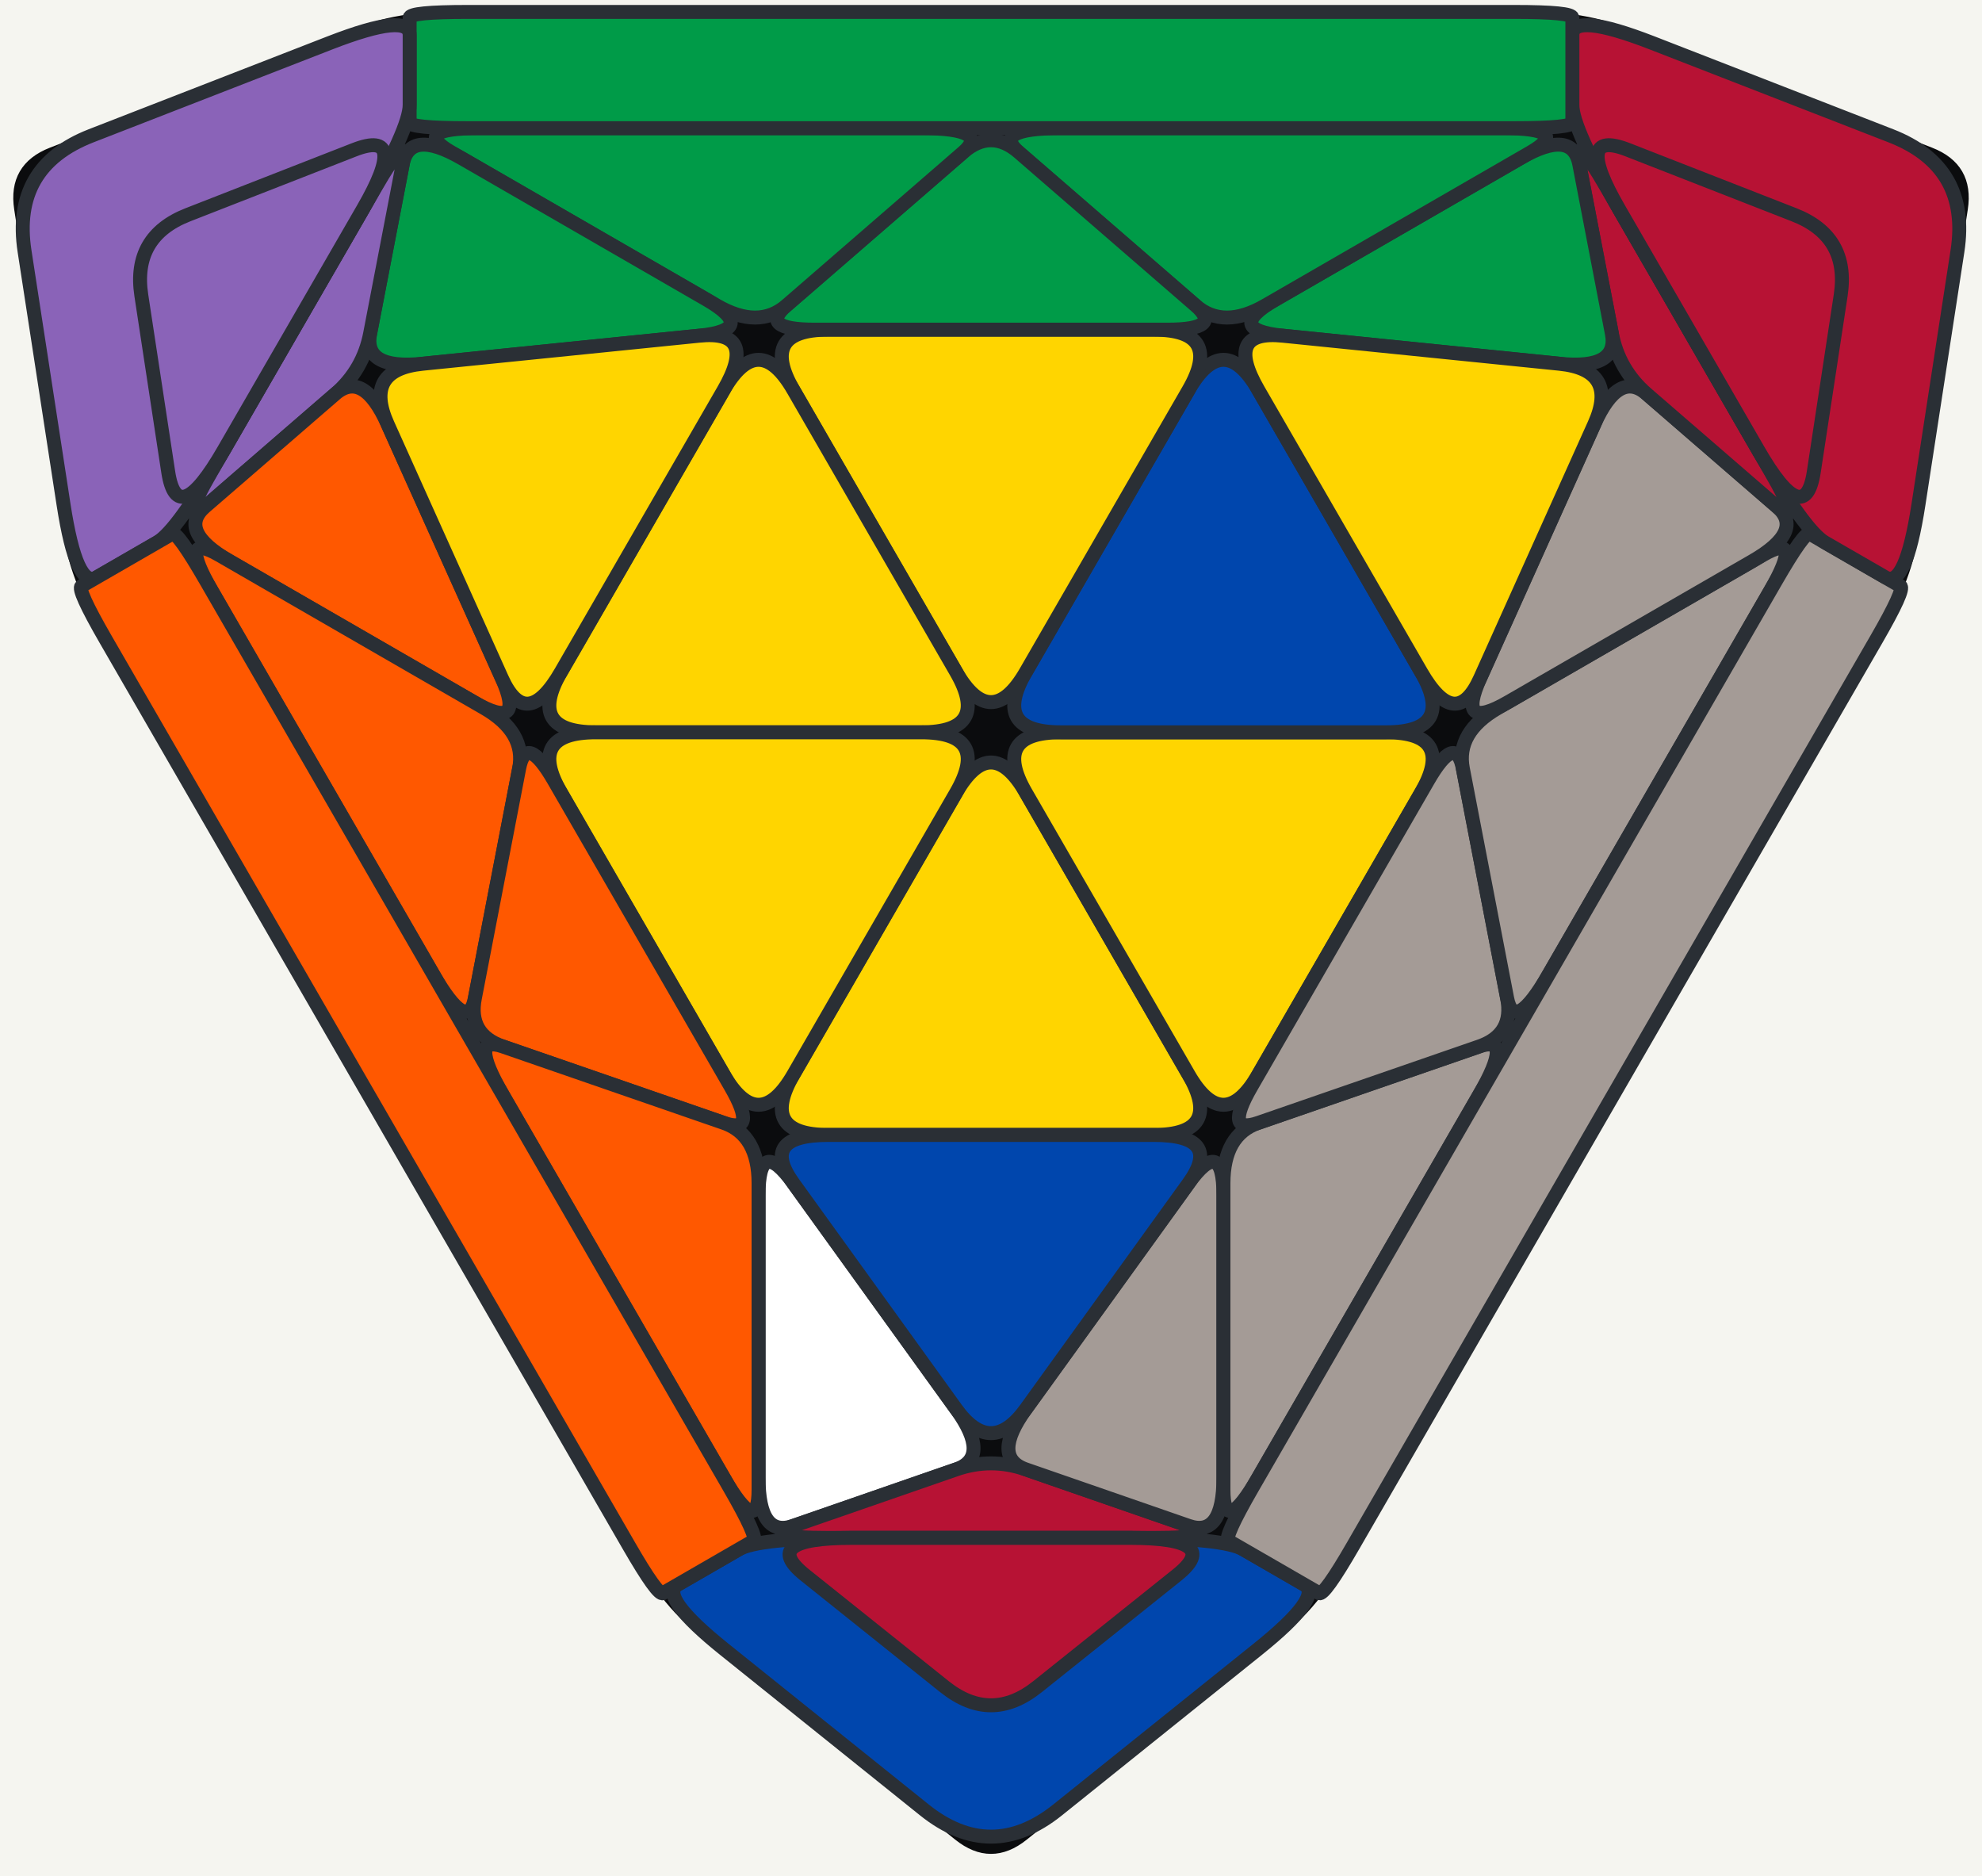
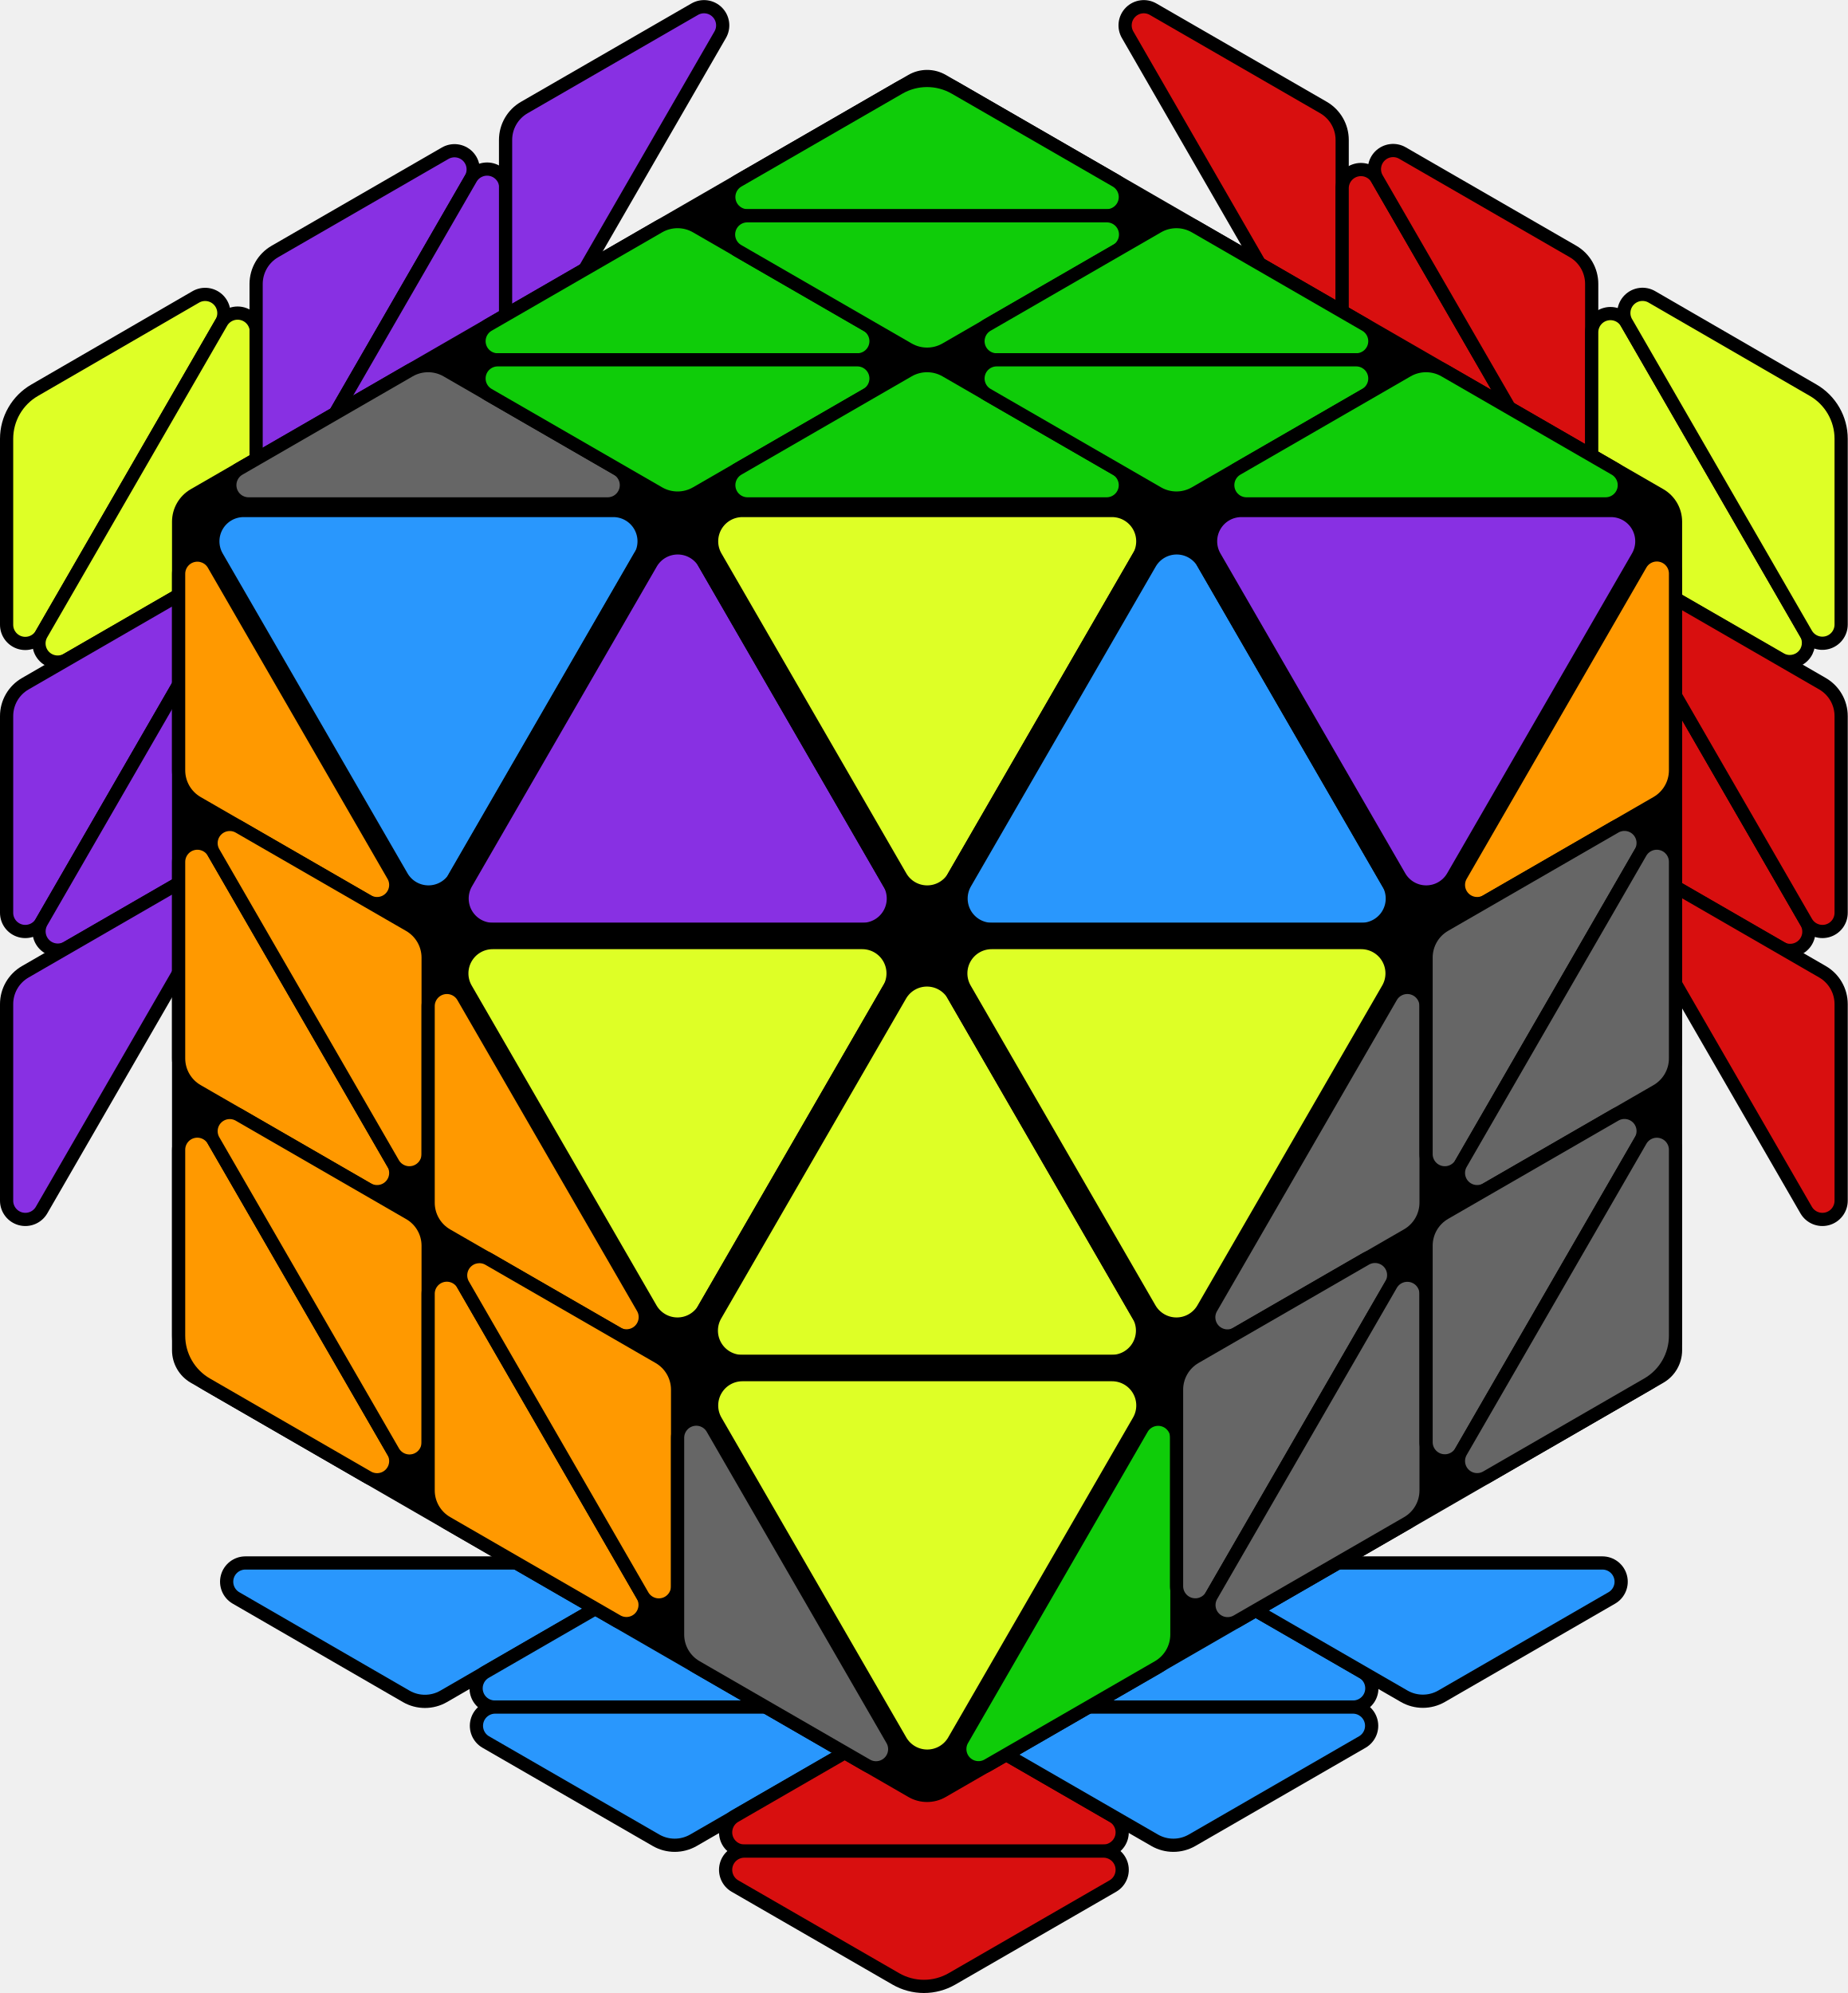
- <svg xmlns="http://www.w3.org/2000/svg" viewBox="-12.79 -9.45 25.58 24.2" role="img" aria-label="TCP B4 Triangle combination and permutation, FTO 2-Look L3T case diagram">
-   <rect x="-14.79" y="-11.45" width="29.58" height="28.2" fill="#f5f5f0" rx="2.5" />
-   <path d="M-3.869 11.491L-0.430 14.251Q0.000 14.596,0.430 14.251L3.869 11.491 L0.430 14.251L3.869 11.491Q4.299 11.146,5.049 9.847L11.052 -0.550 L5.049 9.847L11.052 -0.550Q11.802 -1.850,11.886 -2.395L12.557 -6.753 L11.886 -2.395L12.557 -6.753Q12.641 -7.298,12.127 -7.498L8.017 -9.096 L12.127 -7.498L8.017 -9.096Q7.503 -9.296,6.003 -9.296L-6.003 -9.296 L6.003 -9.296L-6.003 -9.296Q-7.503 -9.296,-8.017 -9.096L-12.127 -7.498 L-8.017 -9.096L-12.127 -7.498Q-12.641 -7.298,-12.557 -6.753L-11.886 -2.395 L-12.557 -6.753L-11.886 -2.395Q-11.802 -1.850,-11.052 -0.550L-5.049 9.847 L-11.052 -0.550L-5.049 9.847Q-4.299 11.146,-3.869 11.491L-0.430 14.251Z" fill="#0b0c0e" stroke="#0b0c0e" stroke-width="0.1" stroke-linejoin="round" />
-   <path d="M-0.450 0.779L-2.550 4.417Q-3.000 5.196,-2.100 5.196L2.100 5.196 L-2.100 5.196L2.100 5.196Q3.000 5.196,2.550 4.417L0.450 0.779 L2.550 4.417L0.450 0.779Q0.000 0.000,-0.450 0.779L-2.550 4.417Z" fill="#ffd500" stroke="#2a2f35" stroke-width="0.18" stroke-linejoin="round" />
-   <path d="M-3.000 5.976L-3.000 9.616Q-3.000 10.396,-2.550 10.240L-0.450 9.512 L-2.550 10.240L-0.450 9.512Q0.000 9.356,-0.450 8.732L-2.550 5.820 L-0.450 8.732L-2.550 5.820Q-3.000 5.196,-3.000 5.976L-3.000 9.616Z" fill="#fff" stroke="#2a2f35" stroke-width="0.18" stroke-linejoin="round" />
-   <path d="M-2.100 10.396L2.100 10.396Q3.000 10.396,2.550 10.240L0.450 9.512 L2.550 10.240L0.450 9.512Q0.000 9.356,-0.450 9.512L-2.550 10.240 L-0.450 9.512L-2.550 10.240Q-3.000 10.396,-2.100 10.396L2.100 10.396Z" fill="#b71234" stroke="#2a2f35" stroke-width="0.18" stroke-linejoin="round" />
-   <path d="M3.000 9.616L3.000 5.976Q3.000 5.196,2.550 5.820L0.450 8.732 L2.550 5.820L0.450 8.732Q0.000 9.356,0.450 9.512L2.550 10.240 L0.450 9.512L2.550 10.240Q3.000 10.396,3.000 9.616L3.000 5.976Z" fill="#a49b96" stroke="#2a2f35" stroke-width="0.18" stroke-linejoin="round" />
-   <path d="M2.100 5.196L-2.100 5.196Q-3.000 5.196,-2.550 5.820L-0.450 8.732 L-2.550 5.820L-0.450 8.732Q0.000 9.356,0.450 8.732L2.550 5.820 L0.450 8.732L2.550 5.820Q3.000 5.196,2.100 5.196L-2.100 5.196Z" fill="#0046ad" stroke="#2a2f35" stroke-width="0.18" stroke-linejoin="round" />
-   <path d="M0.450 0.779L2.550 4.417Q3.000 5.196,3.450 4.417L5.550 0.779 L3.450 4.417L5.550 0.779Q6.000 0.000,5.100 0.000L0.900 0.000 L5.100 0.000L0.900 0.000Q0.000 0.000,0.450 0.779L2.550 4.417Z" fill="#ffd500" stroke="#2a2f35" stroke-width="0.18" stroke-linejoin="round" />
-   <path d="M3.000 5.820L3.000 9.772Q3.000 10.396,3.450 9.616L6.301 4.678 L3.450 9.616L6.301 4.678Q6.752 3.898,6.301 4.054L3.450 5.040 L6.301 4.054L3.450 5.040Q3.000 5.196,3.000 5.820L3.000 9.772Z" fill="#a49b96" stroke="#2a2f35" stroke-width="0.18" stroke-linejoin="round" />
-   <path d="M5.640 0.624L3.360 4.573Q3.000 5.196,3.450 5.040L6.301 4.054 L3.450 5.040L6.301 4.054Q6.752 3.898,6.661 3.430L6.090 0.468 L6.661 3.430L6.090 0.468Q6.000 0.000,5.640 0.624L3.360 4.573Z" fill="#a49b96" stroke="#2a2f35" stroke-width="0.18" stroke-linejoin="round" />
-   <path d="M6.090 0.468L6.661 3.430Q6.752 3.898,7.202 3.118L10.053 -1.820 L7.202 3.118L10.053 -1.820Q10.503 -2.600,9.963 -2.288L6.540 -0.312 L9.963 -2.288L6.540 -0.312Q6.000 0.000,6.090 0.468L6.661 3.430Z" fill="#a49b96" stroke="#2a2f35" stroke-width="0.18" stroke-linejoin="round" />
-   <path d="M-3.260 10.546L-4.039 10.996Q-4.299 11.146,-3.439 11.836L-0.860 13.906 L-3.439 11.836L-0.860 13.906Q0.000 14.596,0.860 13.906L3.439 11.836 L0.860 13.906L3.439 11.836Q4.299 11.146,4.039 10.996L3.260 10.546 L4.039 10.996L3.260 10.546Q3.000 10.396,1.800 10.396L-1.800 10.396 L1.800 10.396L-1.800 10.396Q-3.000 10.396,-3.260 10.546L-4.039 10.996Z" fill="#0046ad" stroke="#2a2f35" stroke-width="0.18" stroke-linejoin="round" />
-   <path d="M-2.400 10.876L-0.600 12.316Q0.000 12.796,0.600 12.316L2.400 10.876 L0.600 12.316L2.400 10.876Q3.000 10.396,1.800 10.396L-1.800 10.396 L1.800 10.396L-1.800 10.396Q-3.000 10.396,-2.400 10.876L-0.600 12.316Z" fill="#b71234" stroke="#2a2f35" stroke-width="0.18" stroke-linejoin="round" />
-   <path d="M3.065 10.434L4.234 11.109Q4.299 11.146,4.674 10.496L11.427 -1.200 L4.674 10.496L11.427 -1.200Q11.802 -1.850,11.737 -1.887L10.568 -2.562 L11.737 -1.887L10.568 -2.562Q10.503 -2.600,10.128 -1.950L3.375 9.746 L10.128 -1.950L3.375 9.746Q3.000 10.396,3.065 10.434L4.234 11.109Z" fill="#a49b96" stroke="#2a2f35" stroke-width="0.18" stroke-linejoin="round" />
-   <path d="M0.900 0.000L5.100 0.000Q6.000 0.000,5.550 -0.779L3.450 -4.417 L5.550 -0.779L3.450 -4.417Q3.000 -5.196,2.550 -4.417L0.450 -0.779 L2.550 -4.417L0.450 -0.779Q-0.000 -0.000,0.900 0.000L5.100 0.000Z" fill="#0046ad" stroke="#2a2f35" stroke-width="0.18" stroke-linejoin="round" />
-   <path d="M6.675 -0.390L9.828 -2.210Q10.503 -2.600,10.143 -2.912L8.463 -4.366 L10.143 -2.912L8.463 -4.366Q8.103 -4.678,7.787 -3.976L6.315 -0.702 L7.787 -3.976L6.315 -0.702Q6.000 0.000,6.675 -0.390L9.828 -2.210Z" fill="#a49b96" stroke="#2a2f35" stroke-width="0.18" stroke-linejoin="round" />
-   <path d="M10.053 -3.379L7.953 -7.017Q7.503 -7.796,7.593 -7.328L8.013 -5.146 L7.593 -7.328L8.013 -5.146Q8.103 -4.678,8.463 -4.366L10.143 -2.912 L8.463 -4.366L10.143 -2.912Q10.503 -2.600,10.053 -3.379L7.953 -7.017Z" fill="#b71234" stroke="#2a2f35" stroke-width="0.18" stroke-linejoin="round" />
-   <path d="M6.828 -7.406L3.675 -5.586Q3.000 -5.196,3.765 -5.118L7.337 -4.756 L3.765 -5.118L7.337 -4.756Q8.103 -4.678,8.013 -5.146L7.593 -7.328 L8.013 -5.146L7.593 -7.328Q7.503 -7.796,6.828 -7.406L3.675 -5.586Z" fill="#009b48" stroke="#2a2f35" stroke-width="0.18" stroke-linejoin="round" />
-   <path d="M3.450 -4.417L5.550 -0.779Q6.000 0.000,6.315 -0.702L7.787 -3.976 L6.315 -0.702L7.787 -3.976Q8.103 -4.678,7.337 -4.756L3.765 -5.118 L7.337 -4.756L3.765 -5.118Q3.000 -5.196,3.450 -4.417L5.550 -0.779Z" fill="#ffd500" stroke="#2a2f35" stroke-width="0.18" stroke-linejoin="round" />
-   <path d="M0.450 -0.779L2.550 -4.417Q3.000 -5.196,2.100 -5.196L-2.100 -5.196 L2.100 -5.196L-2.100 -5.196Q-3.000 -5.196,-2.550 -4.417L-0.450 -0.779 L-2.550 -4.417L-0.450 -0.779Q-0.000 -0.000,0.450 -0.779L2.550 -4.417Z" fill="#ffd500" stroke="#2a2f35" stroke-width="0.18" stroke-linejoin="round" />
-   <path d="M3.540 -5.508L6.963 -7.484Q7.503 -7.796,6.603 -7.796L0.900 -7.796 L6.603 -7.796L0.900 -7.796Q0.000 -7.796,0.360 -7.484L2.640 -5.508 L0.360 -7.484L2.640 -5.508Q3.000 -5.196,3.540 -5.508L6.963 -7.484Z" fill="#009b48" stroke="#2a2f35" stroke-width="0.18" stroke-linejoin="round" />
-   <path d="M-2.280 -5.196L2.280 -5.196Q3.000 -5.196,2.640 -5.508L0.360 -7.484 L2.640 -5.508L0.360 -7.484Q0.000 -7.796,-0.360 -7.484L-2.640 -5.508 L-0.360 -7.484L-2.640 -5.508Q-3.000 -5.196,-2.280 -5.196L2.280 -5.196Z" fill="#009b48" stroke="#2a2f35" stroke-width="0.18" stroke-linejoin="round" />
-   <path d="M-2.640 -5.508L-0.360 -7.484Q0.000 -7.796,-0.900 -7.796L-6.603 -7.796 L-0.900 -7.796L-6.603 -7.796Q-7.503 -7.796,-6.963 -7.484L-3.540 -5.508 L-6.963 -7.484L-3.540 -5.508Q-3.000 -5.196,-2.640 -5.508L-0.360 -7.484Z" fill="#009b48" stroke="#2a2f35" stroke-width="0.18" stroke-linejoin="round" />
-   <path d="M10.763 -2.450L11.543 -2.000Q11.802 -1.850,11.970 -2.940L12.473 -6.208 L11.970 -2.940L12.473 -6.208Q12.641 -7.298,11.613 -7.698L8.531 -8.897 L11.613 -7.698L8.531 -8.897Q7.503 -9.296,7.503 -8.996L7.503 -8.096 L7.503 -8.996L7.503 -8.096Q7.503 -7.796,8.103 -6.757L9.903 -3.639 L8.103 -6.757L9.903 -3.639Q10.503 -2.600,10.763 -2.450L11.543 -2.000Z" fill="#b71234" stroke="#2a2f35" stroke-width="0.18" stroke-linejoin="round" />
-   <path d="M10.619 -3.360L10.966 -5.638Q11.082 -6.398,10.366 -6.678L8.219 -7.517 L10.366 -6.678L8.219 -7.517Q7.503 -7.796,8.103 -6.757L9.903 -3.639 L8.103 -6.757L9.903 -3.639Q10.503 -2.600,10.619 -3.360L10.966 -5.638Z" fill="#b71234" stroke="#2a2f35" stroke-width="0.18" stroke-linejoin="round" />
-   <path d="M7.503 -7.871L7.503 -9.221Q7.503 -9.296,6.753 -9.296L-6.753 -9.296 L6.753 -9.296L-6.753 -9.296Q-7.503 -9.296,-7.503 -9.221L-7.503 -7.871 L-7.503 -9.221L-7.503 -7.871Q-7.503 -7.796,-6.753 -7.796L6.753 -7.796 L-6.753 -7.796L6.753 -7.796Q7.503 -7.796,7.503 -7.871L7.503 -9.221Z" fill="#009b48" stroke="#2a2f35" stroke-width="0.18" stroke-linejoin="round" />
-   <path d="M-0.450 -0.779L-2.550 -4.417Q-3.000 -5.196,-3.450 -4.417L-5.550 -0.779 L-3.450 -4.417L-5.550 -0.779Q-6.000 0.000,-5.100 0.000L-0.900 0.000 L-5.100 0.000L-0.900 0.000Q0.000 0.000,-0.450 -0.779L-2.550 -4.417Z" fill="#ffd500" stroke="#2a2f35" stroke-width="0.18" stroke-linejoin="round" />
-   <path d="M-3.675 -5.586L-6.828 -7.406Q-7.503 -7.796,-7.593 -7.328L-8.013 -5.146 L-7.593 -7.328L-8.013 -5.146Q-8.103 -4.678,-7.337 -4.756L-3.765 -5.118 L-7.337 -4.756L-3.765 -5.118Q-3.000 -5.196,-3.675 -5.586L-6.828 -7.406Z" fill="#009b48" stroke="#2a2f35" stroke-width="0.18" stroke-linejoin="round" />
-   <path d="M-7.953 -7.017L-10.053 -3.379Q-10.503 -2.600,-10.143 -2.912L-8.463 -4.366 L-10.143 -2.912L-8.463 -4.366Q-8.103 -4.678,-8.013 -5.146L-7.593 -7.328 L-8.013 -5.146L-7.593 -7.328Q-7.503 -7.796,-7.953 -7.017L-10.053 -3.379Z" fill="#8a63b8" stroke="#2a2f35" stroke-width="0.18" stroke-linejoin="round" />
-   <path d="M-9.828 -2.210L-6.675 -0.390Q-6.000 0.000,-6.315 -0.702L-7.787 -3.976 L-6.315 -0.702L-7.787 -3.976Q-8.103 -4.678,-8.463 -4.366L-10.143 -2.912 L-8.463 -4.366L-10.143 -2.912Q-10.503 -2.600,-9.828 -2.210L-6.675 -0.390Z" fill="#ff5800" stroke="#2a2f35" stroke-width="0.18" stroke-linejoin="round" />
-   <path d="M-5.550 -0.779L-3.450 -4.417Q-3.000 -5.196,-3.765 -5.118L-7.337 -4.756 L-3.765 -5.118L-7.337 -4.756Q-8.103 -4.678,-7.787 -3.976L-6.315 -0.702 L-7.787 -3.976L-6.315 -0.702Q-6.000 0.000,-5.550 -0.779L-3.450 -4.417Z" fill="#ffd500" stroke="#2a2f35" stroke-width="0.18" stroke-linejoin="round" />
-   <path d="M-0.900 0.000L-5.100 0.000Q-6.000 0.000,-5.550 0.779L-3.450 4.417 L-5.550 0.779L-3.450 4.417Q-3.000 5.196,-2.550 4.417L-0.450 0.779 L-2.550 4.417L-0.450 0.779Q0.000 0.000,-0.900 0.000L-5.100 0.000Z" fill="#ffd500" stroke="#2a2f35" stroke-width="0.18" stroke-linejoin="round" />
-   <path d="M-6.540 -0.312L-9.963 -2.288Q-10.503 -2.600,-10.053 -1.820L-7.202 3.118 L-10.053 -1.820L-7.202 3.118Q-6.752 3.898,-6.661 3.430L-6.090 0.468 L-6.661 3.430L-6.090 0.468Q-6.000 0.000,-6.540 -0.312L-9.963 -2.288Z" fill="#ff5800" stroke="#2a2f35" stroke-width="0.18" stroke-linejoin="round" />
-   <path d="M-3.360 4.573L-5.640 0.624Q-6.000 0.000,-6.090 0.468L-6.661 3.430 L-6.090 0.468L-6.661 3.430Q-6.752 3.898,-6.301 4.054L-3.450 5.040 L-6.301 4.054L-3.450 5.040Q-3.000 5.196,-3.360 4.573L-5.640 0.624Z" fill="#ff5800" stroke="#2a2f35" stroke-width="0.18" stroke-linejoin="round" />
-   <path d="M-3.450 5.040L-6.301 4.054Q-6.752 3.898,-6.301 4.678L-3.450 9.616 L-6.301 4.678L-3.450 9.616Q-3.000 10.396,-3.000 9.772L-3.000 5.820 L-3.000 9.772L-3.000 5.820Q-3.000 5.196,-3.450 5.040L-6.301 4.054Z" fill="#ff5800" stroke="#2a2f35" stroke-width="0.18" stroke-linejoin="round" />
-   <path d="M-7.503 -8.096L-7.503 -8.996Q-7.503 -9.296,-8.531 -8.897L-11.613 -7.698 L-8.531 -8.897L-11.613 -7.698Q-12.641 -7.298,-12.473 -6.208L-11.970 -2.940 L-12.473 -6.208L-11.970 -2.940Q-11.802 -1.850,-11.543 -2.000L-10.763 -2.450 L-11.543 -2.000L-10.763 -2.450Q-10.503 -2.600,-9.903 -3.639L-8.103 -6.757 L-9.903 -3.639L-8.103 -6.757Q-7.503 -7.796,-7.503 -8.096L-7.503 -8.996Z" fill="#8a63b8" stroke="#2a2f35" stroke-width="0.18" stroke-linejoin="round" />
-   <path d="M-8.219 -7.517L-10.366 -6.678Q-11.082 -6.398,-10.966 -5.638L-10.619 -3.360 L-10.966 -5.638L-10.619 -3.360Q-10.503 -2.600,-9.903 -3.639L-8.103 -6.757 L-9.903 -3.639L-8.103 -6.757Q-7.503 -7.796,-8.219 -7.517L-10.366 -6.678Z" fill="#8a63b8" stroke="#2a2f35" stroke-width="0.18" stroke-linejoin="round" />
-   <path d="M-10.568 -2.562L-11.737 -1.887Q-11.802 -1.850,-11.427 -1.200L-4.674 10.496 L-11.427 -1.200L-4.674 10.496Q-4.299 11.146,-4.234 11.109L-3.065 10.434 L-4.234 11.109L-3.065 10.434Q-3.000 10.396,-3.375 9.746L-10.128 -1.950 L-3.375 9.746L-10.128 -1.950Q-10.503 -2.600,-10.568 -2.562L-11.737 -1.887Z" fill="#ff5800" stroke="#2a2f35" stroke-width="0.18" stroke-linejoin="round" />
+ <svg xmlns="http://www.w3.org/2000/svg" viewBox="0 0 279.92 301.94" role="img">
+   <path d="M91.59,236.79H37.16a2.84,2.84,0,0,0-1.42,5.29L61.54,257a5.68,5.68,0,0,0,5.67,0L93,242.08A2.84,2.84,0,0,0,91.59,236.79Z" fill="#2997fd" stroke="#000000" stroke-width="2" stroke-linejoin="round" />
+   <path d="M75,258.62h54.43a2.84,2.84,0,0,0,1.42-5.29L105,238.43a5.68,5.68,0,0,0-5.67,0l-25.8,14.9A2.84,2.84,0,0,0,75,258.62Z" fill="#2997fd" stroke="#000000" stroke-width="2" stroke-linejoin="round" />
+   <path d="M167.18,236.79H112.75a2.84,2.84,0,0,0-1.42,5.29l25.8,14.9a5.68,5.68,0,0,0,5.67,0l25.8-14.9A2.84,2.84,0,0,0,167.18,236.79Z" fill="#2997fd" stroke="#000000" stroke-width="2" stroke-linejoin="round" />
+   <path d="M150.54,258.62H205a2.84,2.84,0,0,0,1.42-5.29l-25.8-14.9a5.68,5.68,0,0,0-5.67,0l-25.8,14.9A2.84,2.84,0,0,0,150.54,258.62Z" fill="#2997fd" stroke="#000000" stroke-width="2" stroke-linejoin="round" />
+   <path d="M242.77,236.79H188.34a2.84,2.84,0,0,0-1.42,5.29l25.8,14.9a5.68,5.68,0,0,0,5.67,0l25.8-14.9A2.84,2.84,0,0,0,242.77,236.79Z" fill="#2997fd" stroke="#000000" stroke-width="2" stroke-linejoin="round" />
+   <path d="M129.38,258.62H75a2.84,2.84,0,0,0-1.42,5.29l25.8,14.89a5.68,5.68,0,0,0,5.67,0l25.8-14.89A2.84,2.84,0,0,0,129.38,258.62Z" fill="#2997fd" stroke="#000000" stroke-width="2" stroke-linejoin="round" />
+   <path d="M112.75,280.44h54.43a2.84,2.84,0,0,0,1.42-5.29l-25.8-14.9a5.68,5.68,0,0,0-5.67,0l-25.8,14.9A2.84,2.84,0,0,0,112.75,280.44Z" fill="#d80f0f" stroke="#000000" stroke-width="2" stroke-linejoin="round" />
+   <path d="M205,258.62H150.54a2.84,2.84,0,0,0-1.42,5.29l25.8,14.89a5.68,5.68,0,0,0,5.67,0l25.8-14.89A2.84,2.84,0,0,0,205,258.62Z" fill="#2997fd" stroke="#000000" stroke-width="2" stroke-linejoin="round" />
+   <path d="M167.18,280.44H112.75a2.84,2.84,0,0,0-1.42,5.29l24.38,14.07a8.51,8.51,0,0,0,8.51,0l24.38-14.07A2.84,2.84,0,0,0,167.18,280.44Z" fill="#d80f0f" stroke="#000000" stroke-width="2" stroke-linejoin="round" />
+   <path d="M6.29,96.05,33.51,48.91A2.84,2.84,0,0,0,29.63,45L5.25,59.12A8.5,8.5,0,0,0,1,66.48V94.64A2.83,2.83,0,0,0,6.29,96.05Z" fill="#deff26" stroke="#000000" stroke-width="2" stroke-linejoin="round" />
+   <path d="M33.51,48.91,6.29,96.05a2.83,2.83,0,0,0,3.87,3.87L36,85a5.67,5.67,0,0,0,2.84-4.91V50.33A2.84,2.84,0,0,0,33.51,48.91Z" fill="#deff26" stroke="#000000" stroke-width="2" stroke-linejoin="round" />
+   <path d="M44.09,74.23,71.3,27.09a2.83,2.83,0,0,0-3.87-3.87L41.63,38.11A5.69,5.69,0,0,0,38.8,43V72.81A2.84,2.84,0,0,0,44.09,74.23Z" fill="#8830e3" stroke="#000000" stroke-width="2" stroke-linejoin="round" />
+   <path d="M71.3,27.09,44.09,74.23A2.83,2.83,0,0,0,48,78.1l25.8-14.89a5.69,5.69,0,0,0,2.83-4.91V28.51A2.84,2.84,0,0,0,71.3,27.09Z" fill="#8830e3" stroke="#000000" stroke-width="2" stroke-linejoin="round" />
+   <path d="M81.88,52.41,109.1,5.27a2.83,2.83,0,0,0-3.87-3.87L79.43,16.29a5.67,5.67,0,0,0-2.84,4.91V51A2.84,2.84,0,0,0,81.88,52.41Z" fill="#8830e3" stroke="#000000" stroke-width="2" stroke-linejoin="round" />
+   <path d="M6.29,139.69,33.51,92.55a2.84,2.84,0,0,0-3.88-3.87L3.84,103.58A5.65,5.65,0,0,0,1,108.49v29.79A2.83,2.83,0,0,0,6.29,139.69Z" fill="#8830e3" stroke="#000000" stroke-width="2" stroke-linejoin="round" />
+   <path d="M33.51,92.55,6.29,139.69a2.84,2.84,0,0,0,3.87,3.88L36,128.67a5.65,5.65,0,0,0,2.84-4.91V94A2.84,2.84,0,0,0,33.51,92.55Z" fill="#8830e3" stroke="#000000" stroke-width="2" stroke-linejoin="round" />
+   <path d="M44.09,117.87,71.3,70.73a2.83,2.83,0,0,0-3.87-3.87L41.63,81.75a5.69,5.69,0,0,0-2.83,4.91v29.79A2.84,2.84,0,0,0,44.09,117.87Z" fill="#8830e3" stroke="#000000" stroke-width="2" stroke-linejoin="round" />
+   <path d="M6.29,183.34,33.51,136.2a2.84,2.84,0,0,0-3.88-3.88L3.84,147.22A5.65,5.65,0,0,0,1,152.13v29.79A2.84,2.84,0,0,0,6.29,183.34Z" fill="#8830e3" stroke="#000000" stroke-width="2" stroke-linejoin="round" />
+   <path d="M170.83,5.27,198,52.41A2.84,2.84,0,0,0,203.33,51V21.2a5.68,5.68,0,0,0-2.83-4.91L174.7,1.4A2.83,2.83,0,0,0,170.83,5.27Z" fill="#d80f0f" stroke="#000000" stroke-width="2" stroke-linejoin="round" />
+   <path d="M235.84,74.23,208.62,27.09a2.84,2.84,0,0,0-5.29,1.42V58.3a5.68,5.68,0,0,0,2.84,4.91L232,78.1A2.83,2.83,0,0,0,235.84,74.23Z" fill="#d80f0f" stroke="#000000" stroke-width="2" stroke-linejoin="round" />
+   <path d="M208.62,27.09l27.22,47.14a2.84,2.84,0,0,0,5.29-1.42V43a5.68,5.68,0,0,0-2.84-4.91l-25.8-14.89A2.83,2.83,0,0,0,208.62,27.09Z" fill="#d80f0f" stroke="#000000" stroke-width="2" stroke-linejoin="round" />
+   <path d="M273.63,96.05,246.42,48.91a2.84,2.84,0,0,0-5.29,1.42V80.12A5.68,5.68,0,0,0,244,85l25.8,14.89A2.83,2.83,0,0,0,273.63,96.05Z" fill="#deff26" stroke="#000000" stroke-width="2" stroke-linejoin="round" />
+   <path d="M246.42,48.91l27.21,47.14a2.84,2.84,0,0,0,5.29-1.42V66.48a8.51,8.51,0,0,0-4.25-7.37L250.29,45A2.83,2.83,0,0,0,246.42,48.91Z" fill="#deff26" stroke="#000000" stroke-width="2" stroke-linejoin="round" />
+   <path d="M208.62,70.73l27.22,47.14a2.84,2.84,0,0,0,5.29-1.42V86.66a5.68,5.68,0,0,0-2.84-4.91l-25.8-14.89A2.83,2.83,0,0,0,208.62,70.73Z" fill="#d80f0f" stroke="#000000" stroke-width="2" stroke-linejoin="round" />
+   <path d="M273.63,139.69,246.42,92.55A2.84,2.84,0,0,0,241.13,94v29.79a5.67,5.67,0,0,0,2.83,4.91l25.8,14.9A2.84,2.84,0,0,0,273.63,139.69Z" fill="#d80f0f" stroke="#000000" stroke-width="2" stroke-linejoin="round" />
+   <path d="M246.42,92.55l27.21,47.14a2.83,2.83,0,0,0,5.29-1.41V108.49a5.67,5.67,0,0,0-2.83-4.91l-25.8-14.9A2.83,2.83,0,0,0,246.42,92.55Z" fill="#d80f0f" stroke="#000000" stroke-width="2" stroke-linejoin="round" />
+   <path d="M246.42,136.2l27.21,47.14a2.84,2.84,0,0,0,5.29-1.42V152.13a5.67,5.67,0,0,0-2.83-4.91l-25.8-14.9A2.84,2.84,0,0,0,246.42,136.2Z" fill="#d80f0f" stroke="#000000" stroke-width="2" stroke-linejoin="round" />
+   <path d="M137.61,11.35,28.89,74.12A5.69,5.69,0,0,0,26.06,79V204.57a5.69,5.69,0,0,0,2.83,4.91l108.72,62.76a5.64,5.64,0,0,0,5.67,0L252,209.48a5.69,5.69,0,0,0,2.83-4.91V79A5.69,5.69,0,0,0,252,74.12L143.28,11.35A5.68,5.68,0,0,0,137.61,11.35Z" fill="#000000" />
+   <path d="M92.83,76.34H36.88A5.67,5.67,0,0,0,32,84.84l28,48.46a5.67,5.67,0,0,0,9.82,0l28-48.46A5.67,5.67,0,0,0,92.83,76.34Z" fill="#ffffff" stroke="#000000" stroke-width="4" stroke-linejoin="round" />
+   <path d="M74.67,141.8h56a5.67,5.67,0,0,0,4.91-8.5l-28-48.46a5.67,5.67,0,0,0-9.82,0l-28,48.46A5.67,5.67,0,0,0,74.67,141.8Z" fill="#ffffff" stroke="#000000" stroke-width="4" stroke-linejoin="round" />
+   <path d="M168.42,76.34H112.47a5.67,5.67,0,0,0-4.91,8.5l28,48.46a5.66,5.66,0,0,0,9.81,0l28-48.46A5.67,5.67,0,0,0,168.42,76.34Z" fill="#ffffff" stroke="#000000" stroke-width="4" stroke-linejoin="round" />
+   <path d="M150.26,141.8h56a5.67,5.67,0,0,0,4.91-8.5l-28-48.46a5.67,5.67,0,0,0-9.82,0l-28,48.46A5.67,5.67,0,0,0,150.26,141.8Z" fill="#ffffff" stroke="#000000" stroke-width="4" stroke-linejoin="round" />
+   <path d="M244,76.34H188.06a5.67,5.67,0,0,0-4.91,8.5l28,48.46a5.67,5.67,0,0,0,9.82,0l28-48.46A5.67,5.67,0,0,0,244,76.34Z" fill="#ffffff" stroke="#000000" stroke-width="4" stroke-linejoin="round" />
+   <path d="M130.63,141.8h-56a5.67,5.67,0,0,0-4.91,8.5l28,48.46a5.67,5.67,0,0,0,9.82,0l28-48.46A5.67,5.67,0,0,0,130.63,141.8Z" fill="#ffffff" stroke="#000000" stroke-width="4" stroke-linejoin="round" />
+   <path d="M112.47,207.26h55.95a5.67,5.67,0,0,0,4.91-8.5l-28-48.46a5.66,5.66,0,0,0-9.81,0l-28,48.46A5.67,5.67,0,0,0,112.47,207.26Z" fill="#ffffff" stroke="#000000" stroke-width="4" stroke-linejoin="round" />
+   <path d="M206.22,141.8h-56a5.67,5.67,0,0,0-4.91,8.5l28,48.46a5.67,5.67,0,0,0,9.82,0l28-48.46A5.67,5.67,0,0,0,206.22,141.8Z" fill="#ffffff" stroke="#000000" stroke-width="4" stroke-linejoin="round" />
+   <path d="M168.42,207.26H112.47a5.67,5.67,0,0,0-4.91,8.5l28,48.46a5.67,5.67,0,0,0,9.82,0l28-48.46A5.67,5.67,0,0,0,168.42,207.26Z" fill="#ffffff" stroke="#000000" stroke-width="4" stroke-linejoin="round" />
+   <path d="M92.83,76.34H36.88A5.67,5.67,0,0,0,32,84.84l28,48.46a5.67,5.67,0,0,0,9.82,0l28-48.46A5.67,5.67,0,0,0,92.83,76.34Z" fill="#2997fd" stroke="#000000" stroke-width="4" stroke-linejoin="round" />
+   <path d="M74.67,141.8h56a5.67,5.67,0,0,0,4.91-8.5l-28-48.46a5.67,5.67,0,0,0-9.82,0l-28,48.46A5.67,5.67,0,0,0,74.67,141.8Z" fill="#8830e3" stroke="#000000" stroke-width="4" stroke-linejoin="round" />
+   <path d="M168.42,76.34H112.47a5.67,5.67,0,0,0-4.91,8.5l28,48.46a5.66,5.66,0,0,0,9.81,0l28-48.46A5.67,5.67,0,0,0,168.42,76.34Z" fill="#deff26" stroke="#000000" stroke-width="4" stroke-linejoin="round" />
+   <path d="M150.26,141.8h56a5.67,5.67,0,0,0,4.91-8.5l-28-48.46a5.67,5.67,0,0,0-9.82,0l-28,48.46A5.67,5.67,0,0,0,150.26,141.8Z" fill="#2997fd" stroke="#000000" stroke-width="4" stroke-linejoin="round" />
+   <path d="M244,76.34H188.06a5.67,5.67,0,0,0-4.91,8.5l28,48.46a5.67,5.67,0,0,0,9.82,0l28-48.46A5.67,5.67,0,0,0,244,76.34Z" fill="#8830e3" stroke="#000000" stroke-width="4" stroke-linejoin="round" />
+   <path d="M130.63,141.8h-56a5.67,5.67,0,0,0-4.91,8.5l28,48.46a5.67,5.67,0,0,0,9.82,0l28-48.46A5.67,5.67,0,0,0,130.63,141.8Z" fill="#deff26" stroke="#000000" stroke-width="4" stroke-linejoin="round" />
+   <path d="M112.47,207.26h55.95a5.67,5.67,0,0,0,4.91-8.5l-28-48.46a5.66,5.66,0,0,0-9.81,0l-28,48.46A5.67,5.67,0,0,0,112.47,207.26Z" fill="#deff26" stroke="#000000" stroke-width="4" stroke-linejoin="round" />
+   <path d="M206.22,141.8h-56a5.67,5.67,0,0,0-4.91,8.5l28,48.46a5.67,5.67,0,0,0,9.82,0l28-48.46A5.67,5.67,0,0,0,206.22,141.8Z" fill="#deff26" stroke="#000000" stroke-width="4" stroke-linejoin="round" />
+   <path d="M168.42,207.26H112.47a5.67,5.67,0,0,0-4.91,8.5l28,48.46a5.67,5.67,0,0,0,9.82,0l28-48.46A5.67,5.67,0,0,0,168.42,207.26Z" fill="#deff26" stroke="#000000" stroke-width="4" stroke-linejoin="round" />
+   <path d="M113.23,32.69h54.43a2.84,2.84,0,0,0,1.42-5.29L144.69,13.33a8.49,8.49,0,0,0-8.5,0L111.81,27.4A2.84,2.84,0,0,0,113.23,32.69Z" fill="#0fcc09" stroke="#000000" stroke-width="2" stroke-linejoin="round" />
+   <path d="M75.43,54.52h54.44a2.83,2.83,0,0,0,1.41-5.29l-25.8-14.9a5.68,5.68,0,0,0-5.67,0L74,49.23A2.83,2.83,0,0,0,75.43,54.52Z" fill="#0fcc09" stroke="#000000" stroke-width="2" stroke-linejoin="round" />
+   <path d="M167.66,32.69H113.23A2.84,2.84,0,0,0,111.81,38l25.8,14.9a5.68,5.68,0,0,0,5.67,0L169.08,38A2.84,2.84,0,0,0,167.66,32.69Z" fill="#0fcc09" stroke="#000000" stroke-width="2" stroke-linejoin="round" />
+   <path d="M151,54.52h54.44a2.83,2.83,0,0,0,1.41-5.29l-25.8-14.9a5.67,5.67,0,0,0-5.66,0l-25.8,14.9A2.83,2.83,0,0,0,151,54.52Z" fill="#0fcc09" stroke="#000000" stroke-width="2" stroke-linejoin="round" />
+   <path d="M37.64,76.34H92.07a2.84,2.84,0,0,0,1.42-5.29l-25.8-14.9a5.68,5.68,0,0,0-5.67,0l-25.8,14.9A2.84,2.84,0,0,0,37.64,76.34Z" fill="#666666" stroke="#000000" stroke-width="2" stroke-linejoin="round" />
+   <path d="M129.87,54.51H75.43A2.83,2.83,0,0,0,74,59.8L99.81,74.7a5.68,5.68,0,0,0,5.67,0l25.8-14.9A2.83,2.83,0,0,0,129.87,54.51Z" fill="#0fcc09" stroke="#000000" stroke-width="2" stroke-linejoin="round" />
+   <path d="M113.23,76.34h54.43a2.84,2.84,0,0,0,1.42-5.29l-25.8-14.9a5.68,5.68,0,0,0-5.67,0l-25.8,14.9A2.84,2.84,0,0,0,113.23,76.34Z" fill="#0fcc09" stroke="#000000" stroke-width="2" stroke-linejoin="round" />
+   <path d="M205.46,54.51H151a2.83,2.83,0,0,0-1.41,5.29l25.8,14.9a5.67,5.67,0,0,0,5.66,0l25.8-14.9A2.83,2.83,0,0,0,205.46,54.51Z" fill="#0fcc09" stroke="#000000" stroke-width="2" stroke-linejoin="round" />
+   <path d="M188.82,76.34h54.43a2.84,2.84,0,0,0,1.42-5.29l-25.8-14.9a5.68,5.68,0,0,0-5.67,0l-25.8,14.9A2.84,2.84,0,0,0,188.82,76.34Z" fill="#0fcc09" stroke="#000000" stroke-width="2" stroke-linejoin="round" />
+   <path d="M248.54,85.5l-27.21,47.14a2.83,2.83,0,0,0,3.87,3.87l25.8-14.9a5.67,5.67,0,0,0,2.83-4.91V86.91A2.83,2.83,0,0,0,248.54,85.5Z" fill="#ff9900" stroke="#000000" stroke-width="2" stroke-linejoin="round" />
+   <path d="M210.75,151,183.53,198.1A2.83,2.83,0,0,0,187.4,202l25.8-14.89a5.68,5.68,0,0,0,2.84-4.91V152.38A2.84,2.84,0,0,0,210.75,151Z" fill="#666666" stroke="#000000" stroke-width="2" stroke-linejoin="round" />
+   <path d="M221.33,176.28l27.21-47.14a2.83,2.83,0,0,0-3.87-3.87l-25.8,14.89a5.68,5.68,0,0,0-2.83,4.91v29.79A2.84,2.84,0,0,0,221.33,176.28Z" fill="#666666" stroke="#000000" stroke-width="2" stroke-linejoin="round" />
+   <path d="M248.54,129.14l-27.21,47.14a2.83,2.83,0,0,0,3.87,3.87L251,165.26a5.69,5.69,0,0,0,2.83-4.91V130.56A2.84,2.84,0,0,0,248.54,129.14Z" fill="#666666" stroke="#000000" stroke-width="2" stroke-linejoin="round" />
+   <path d="M173,216.42l-27.21,47.14a2.83,2.83,0,0,0,3.87,3.87l25.8-14.89a5.67,5.67,0,0,0,2.83-4.91V217.84A2.84,2.84,0,0,0,173,216.42Z" fill="#0fcc09" stroke="#000000" stroke-width="2" stroke-linejoin="round" />
+   <path d="M183.53,241.74l27.22-47.14a2.83,2.83,0,0,0-3.87-3.87l-25.8,14.89a5.68,5.68,0,0,0-2.84,4.91v29.79A2.84,2.84,0,0,0,183.53,241.74Z" fill="#666666" stroke="#000000" stroke-width="2" stroke-linejoin="round" />
+   <path d="M210.75,194.6l-27.22,47.14a2.83,2.83,0,0,0,3.87,3.87l25.8-14.89a5.67,5.67,0,0,0,2.84-4.91V196A2.84,2.84,0,0,0,210.75,194.6Z" fill="#666666" stroke="#000000" stroke-width="2" stroke-linejoin="round" />
+   <path d="M221.33,219.92l27.21-47.14a2.83,2.83,0,0,0-3.87-3.87l-25.8,14.89a5.69,5.69,0,0,0-2.83,4.91V218.5A2.84,2.84,0,0,0,221.33,219.92Z" fill="#666666" stroke="#000000" stroke-width="2" stroke-linejoin="round" />
+   <path d="M248.55,172.78l-27.22,47.14a2.83,2.83,0,0,0,3.87,3.87l24.38-14.08a8.48,8.48,0,0,0,4.25-7.36V174.2A2.83,2.83,0,0,0,248.55,172.78Z" fill="#666666" stroke="#000000" stroke-width="2" stroke-linejoin="round" />
+   <path d="M59.57,132.64,32.35,85.5a2.84,2.84,0,0,0-5.29,1.42v29.79a5.68,5.68,0,0,0,2.84,4.91l25.8,14.89A2.83,2.83,0,0,0,59.57,132.64Z" fill="#ff9900" stroke="#000000" stroke-width="2" stroke-linejoin="round" />
+   <path d="M59.57,176.28,32.35,129.14a2.84,2.84,0,0,0-5.29,1.42v29.79a5.67,5.67,0,0,0,2.84,4.91l25.8,14.89A2.83,2.83,0,0,0,59.57,176.28Z" fill="#ff9900" stroke="#000000" stroke-width="2" stroke-linejoin="round" />
+   <path d="M32.35,129.14l27.22,47.14a2.84,2.84,0,0,0,5.29-1.42V145.07A5.68,5.68,0,0,0,62,140.16l-25.8-14.89A2.83,2.83,0,0,0,32.35,129.14Z" fill="#ff9900" stroke="#000000" stroke-width="2" stroke-linejoin="round" />
+   <path d="M97.36,198.1,70.15,151a2.84,2.84,0,0,0-5.29,1.42v29.79a5.67,5.67,0,0,0,2.83,4.91L93.49,202A2.84,2.84,0,0,0,97.36,198.1Z" fill="#ff9900" stroke="#000000" stroke-width="2" stroke-linejoin="round" />
+   <path d="M59.57,219.93,32.35,172.79a2.83,2.83,0,0,0-5.29,1.41v28.16a8.5,8.5,0,0,0,4.26,7.36L55.7,223.8A2.83,2.83,0,0,0,59.57,219.93Z" fill="#ff9900" stroke="#000000" stroke-width="2" stroke-linejoin="round" />
+   <path d="M32.35,172.78l27.22,47.14a2.83,2.83,0,0,0,5.29-1.41V188.72A5.65,5.65,0,0,0,62,183.81l-25.8-14.9A2.83,2.83,0,0,0,32.35,172.78Z" fill="#ff9900" stroke="#000000" stroke-width="2" stroke-linejoin="round" />
+   <path d="M97.36,241.75,70.15,194.61A2.83,2.83,0,0,0,64.86,196v29.79a5.67,5.67,0,0,0,2.83,4.91l25.8,14.9A2.83,2.83,0,0,0,97.36,241.75Z" fill="#ff9900" stroke="#000000" stroke-width="2" stroke-linejoin="round" />
+   <path d="M70.15,194.61l27.21,47.14a2.84,2.84,0,0,0,5.29-1.42V210.54a5.67,5.67,0,0,0-2.83-4.91L74,190.73A2.84,2.84,0,0,0,70.15,194.61Z" fill="#ff9900" stroke="#000000" stroke-width="2" stroke-linejoin="round" />
+   <path d="M135.16,263.57l-27.22-47.14a2.83,2.83,0,0,0-5.29,1.41v29.79a5.65,5.65,0,0,0,2.84,4.91l25.8,14.9A2.83,2.83,0,0,0,135.16,263.57Z" fill="#666666" stroke="#000000" stroke-width="2" stroke-linejoin="round" />
</svg>
